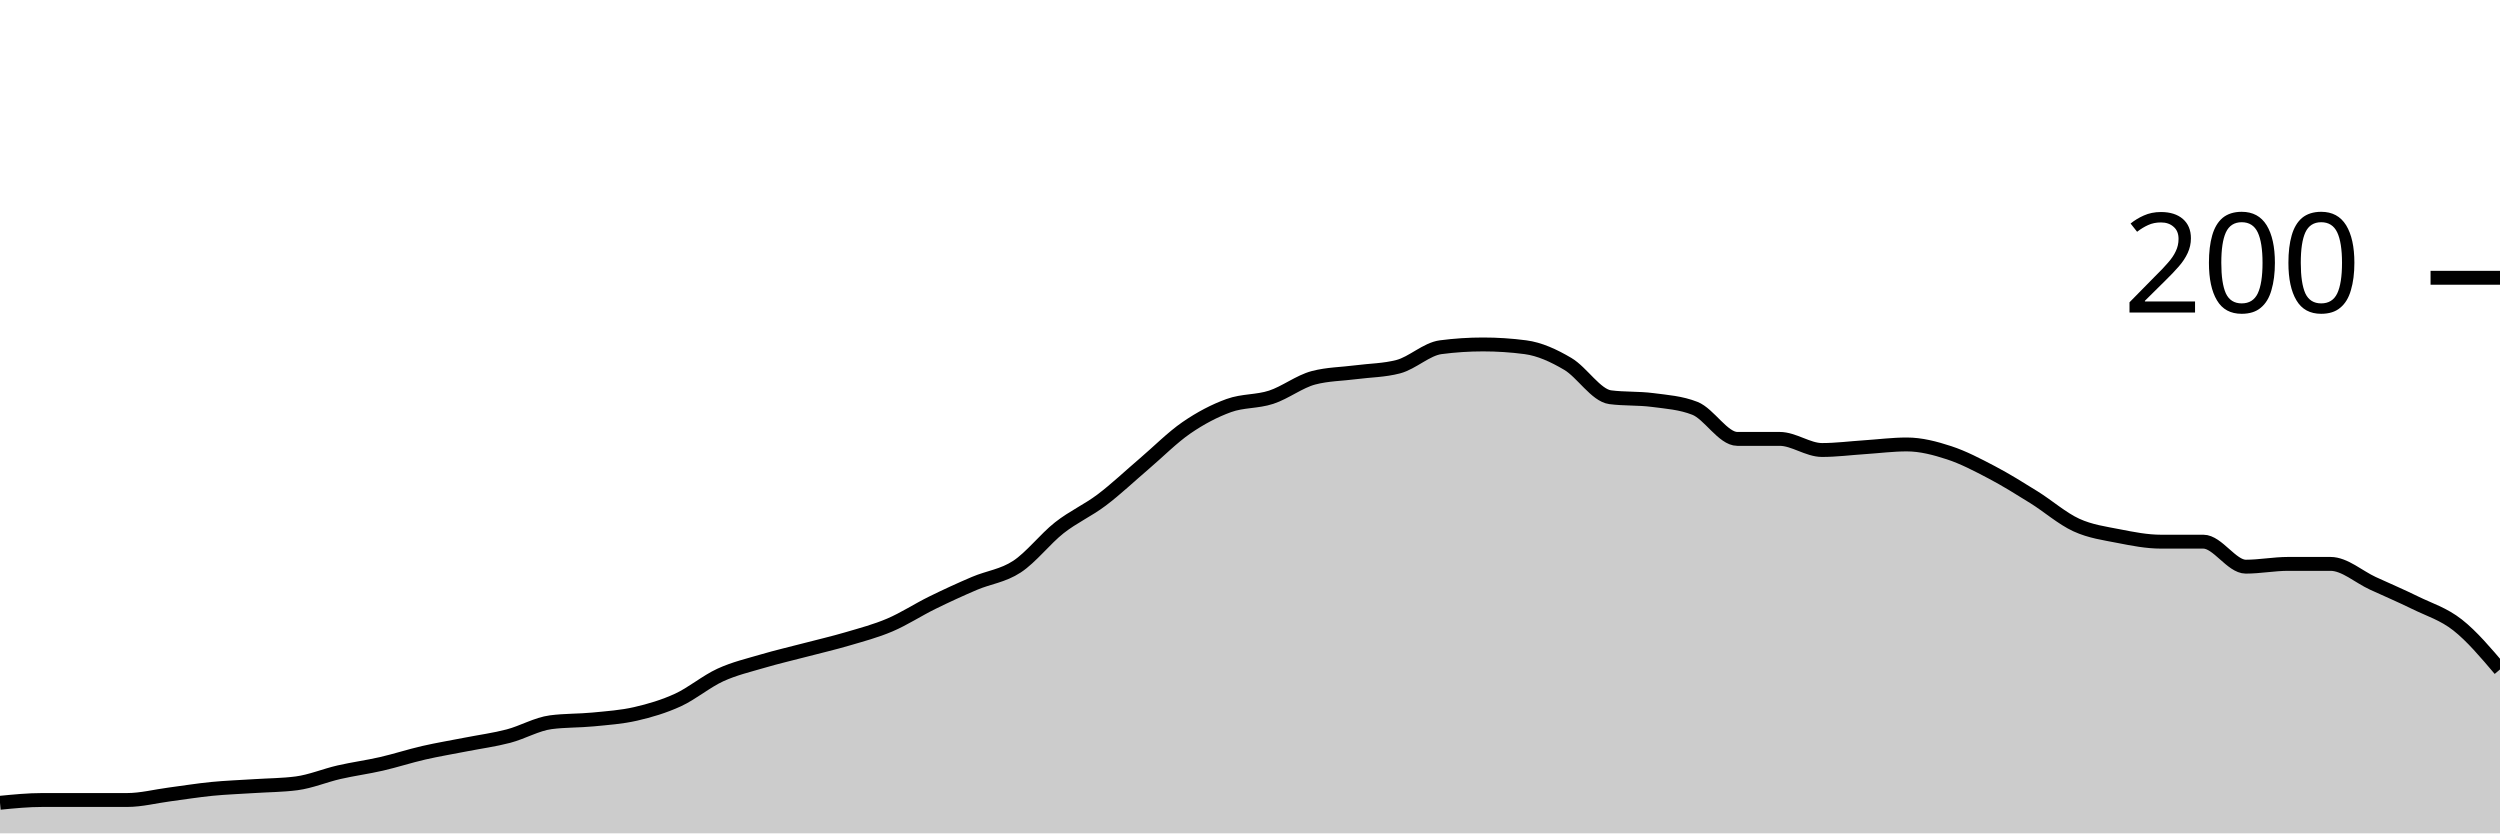
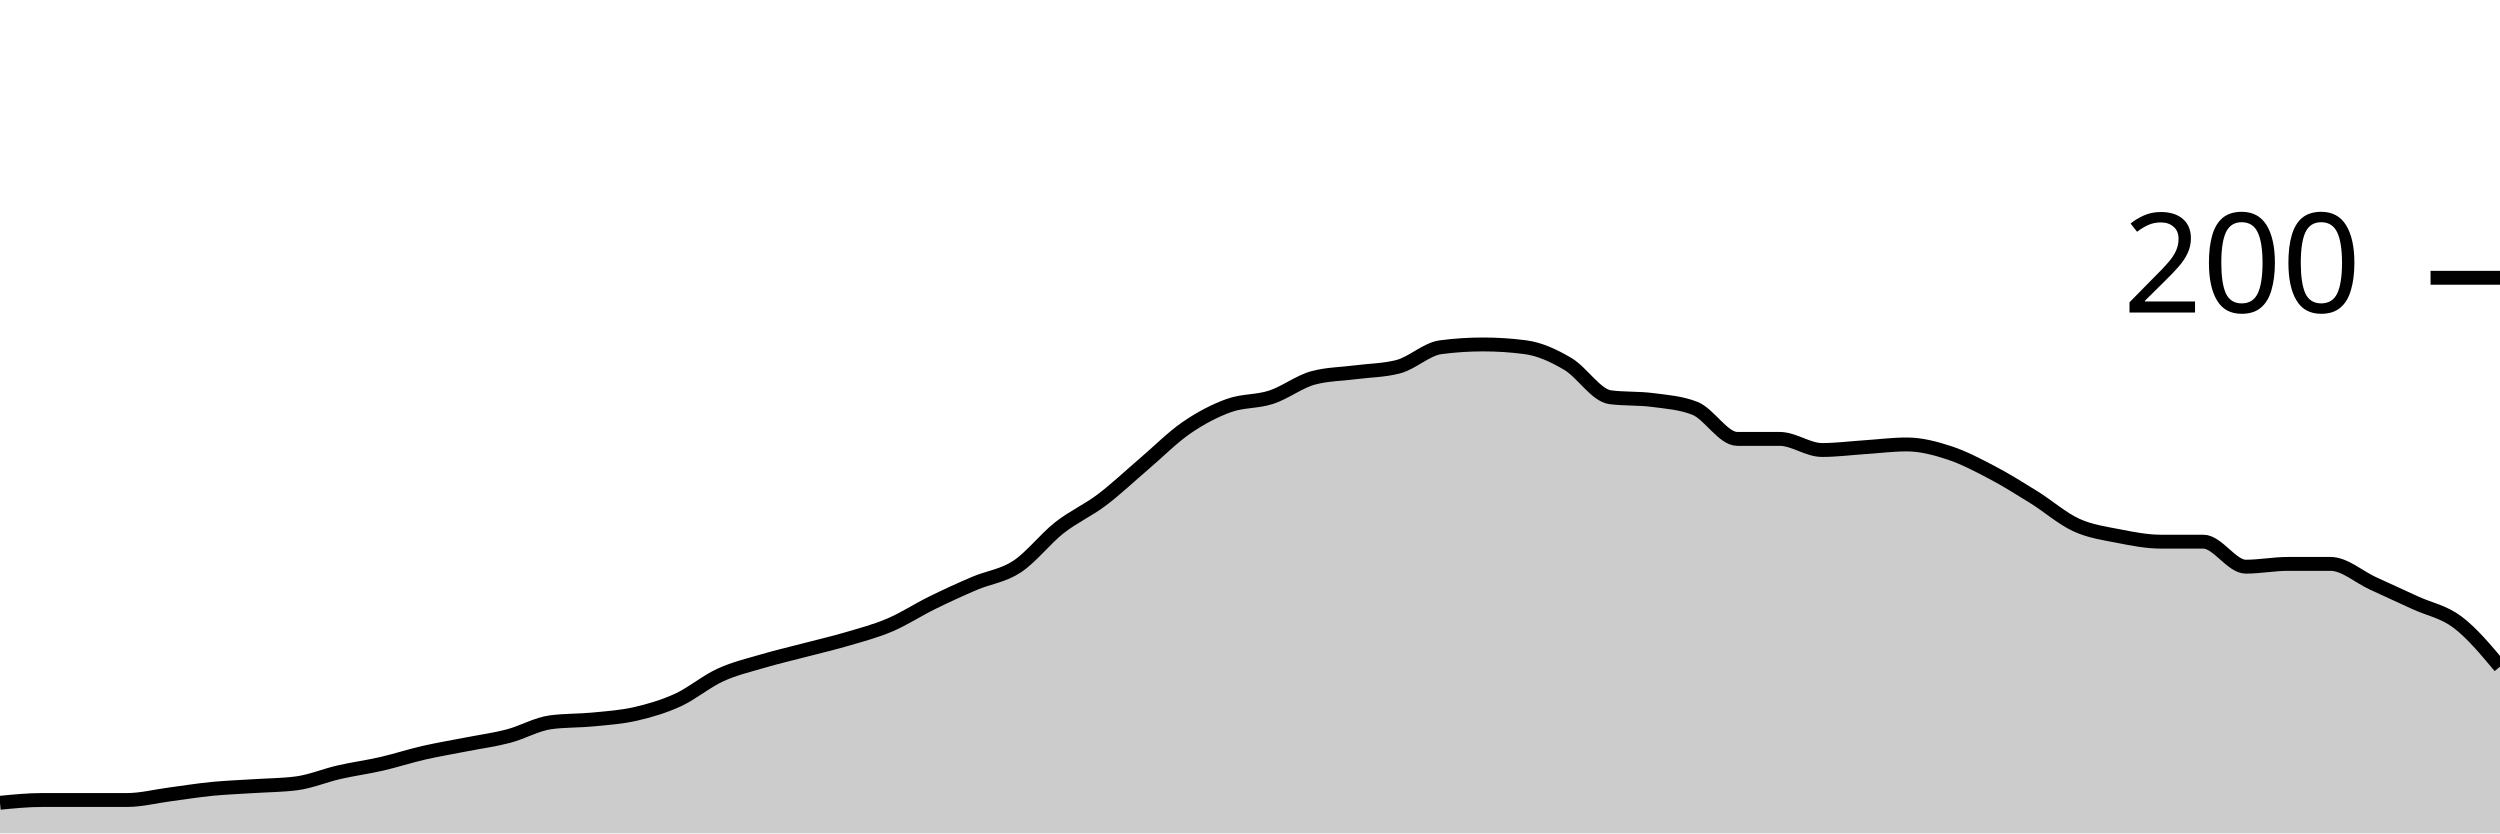
<svg xmlns="http://www.w3.org/2000/svg" viewBox="0 0 180 60">
  <g transform="translate(0,20)">
-     <path class="area" fill="rgba(0, 0, 0, 0.2)" d="M0,37.8C1.017,37.7,2.034,37.6,3.051,37.6C4.068,37.6,5.085,37.6,6.102,37.6C7.119,37.6,8.136,37.6,9.153,37.6C10.169,37.6,11.186,37.333,12.203,37.2C13.22,37.067,14.237,36.9,15.254,36.8C16.271,36.7,17.288,36.667,18.305,36.6C19.322,36.533,20.339,36.533,21.356,36.4C22.373,36.267,23.39,35.833,24.407,35.6C25.424,35.367,26.441,35.233,27.458,35C28.475,34.767,29.492,34.433,30.508,34.2C31.525,33.967,32.542,33.8,33.559,33.6C34.576,33.4,35.593,33.267,36.61,33C37.627,32.733,38.644,32.133,39.661,32C40.678,31.867,41.695,31.9,42.712,31.8C43.729,31.7,44.746,31.633,45.763,31.4C46.78,31.167,47.797,30.867,48.814,30.4C49.831,29.933,50.847,29.067,51.864,28.6C52.881,28.133,53.898,27.9,54.915,27.6C55.932,27.3,56.949,27.067,57.966,26.8C58.983,26.533,60,26.3,61.017,26C62.034,25.7,63.051,25.433,64.068,25C65.085,24.567,66.102,23.9,67.119,23.4C68.136,22.9,69.153,22.433,70.169,22C71.186,21.567,72.203,21.467,73.22,20.8C74.237,20.133,75.254,18.8,76.271,18C77.288,17.2,78.305,16.767,79.322,16C80.339,15.233,81.356,14.267,82.373,13.4C83.39,12.533,84.407,11.5,85.424,10.8C86.441,10.1,87.458,9.567,88.475,9.2C89.492,8.833,90.508,8.933,91.525,8.6C92.542,8.267,93.559,7.467,94.576,7.2C95.593,6.933,96.61,6.933,97.627,6.8C98.644,6.667,99.661,6.667,100.678,6.4C101.695,6.133,102.712,5.133,103.729,5C104.746,4.867,105.763,4.8,106.78,4.8C107.797,4.8,108.814,4.867,109.831,5C110.847,5.133,111.864,5.6,112.881,6.2C113.898,6.8,114.915,8.467,115.932,8.6C116.949,8.733,117.966,8.667,118.983,8.8C120,8.933,121.017,9,122.034,9.4C123.051,9.8,124.068,11.6,125.085,11.6C126.102,11.6,127.119,11.6,128.136,11.6C129.153,11.6,130.169,12.4,131.186,12.4C132.203,12.4,133.22,12.267,134.237,12.2C135.254,12.133,136.271,12,137.288,12C138.305,12,139.322,12.267,140.339,12.6C141.356,12.933,142.373,13.467,143.39,14C144.407,14.533,145.424,15.167,146.441,15.8C147.458,16.433,148.475,17.333,149.492,17.8C150.508,18.267,151.525,18.4,152.542,18.6C153.559,18.8,154.576,19,155.593,19C156.61,19,157.627,19,158.644,19C159.661,19,160.678,20.8,161.695,20.8C162.712,20.8,163.729,20.6,164.746,20.6C165.763,20.6,166.78,20.6,167.797,20.6C168.814,20.6,169.831,21.533,170.847,22C171.864,22.467,172.881,22.9,173.898,23.4C174.915,23.9,175.932,24.2,176.949,25C177.966,25.8,178.983,27,180,28.2L180,40C178.983,40,177.966,40,176.949,40C175.932,40,174.915,40,173.898,40C172.881,40,171.864,40,170.847,40C169.831,40,168.814,40,167.797,40C166.78,40,165.763,40,164.746,40C163.729,40,162.712,40,161.695,40C160.678,40,159.661,40,158.644,40C157.627,40,156.61,40,155.593,40C154.576,40,153.559,40,152.542,40C151.525,40,150.508,40,149.492,40C148.475,40,147.458,40,146.441,40C145.424,40,144.407,40,143.39,40C142.373,40,141.356,40,140.339,40C139.322,40,138.305,40,137.288,40C136.271,40,135.254,40,134.237,40C133.22,40,132.203,40,131.186,40C130.169,40,129.153,40,128.136,40C127.119,40,126.102,40,125.085,40C124.068,40,123.051,40,122.034,40C121.017,40,120,40,118.983,40C117.966,40,116.949,40,115.932,40C114.915,40,113.898,40,112.881,40C111.864,40,110.847,40,109.831,40C108.814,40,107.797,40,106.78,40C105.763,40,104.746,40,103.729,40C102.712,40,101.695,40,100.678,40C99.661,40,98.644,40,97.627,40C96.61,40,95.593,40,94.576,40C93.559,40,92.542,40,91.525,40C90.508,40,89.492,40,88.475,40C87.458,40,86.441,40,85.424,40C84.407,40,83.39,40,82.373,40C81.356,40,80.339,40,79.322,40C78.305,40,77.288,40,76.271,40C75.254,40,74.237,40,73.22,40C72.203,40,71.186,40,70.169,40C69.153,40,68.136,40,67.119,40C66.102,40,65.085,40,64.068,40C63.051,40,62.034,40,61.017,40C60,40,58.983,40,57.966,40C56.949,40,55.932,40,54.915,40C53.898,40,52.881,40,51.864,40C50.847,40,49.831,40,48.814,40C47.797,40,46.78,40,45.763,40C44.746,40,43.729,40,42.712,40C41.695,40,40.678,40,39.661,40C38.644,40,37.627,40,36.61,40C35.593,40,34.576,40,33.559,40C32.542,40,31.525,40,30.508,40C29.492,40,28.475,40,27.458,40C26.441,40,25.424,40,24.407,40C23.39,40,22.373,40,21.356,40C20.339,40,19.322,40,18.305,40C17.288,40,16.271,40,15.254,40C14.237,40,13.22,40,12.203,40C11.186,40,10.169,40,9.153,40C8.136,40,7.119,40,6.102,40C5.085,40,4.068,40,3.051,40C2.034,40,1.017,40,0,40Z" />
-     <path class="line" stroke="black" fill="none" d="M0,37.8C1.017,37.7,2.034,37.6,3.051,37.6C4.068,37.6,5.085,37.6,6.102,37.6C7.119,37.6,8.136,37.6,9.153,37.6C10.169,37.6,11.186,37.333,12.203,37.2C13.22,37.067,14.237,36.9,15.254,36.8C16.271,36.7,17.288,36.667,18.305,36.6C19.322,36.533,20.339,36.533,21.356,36.4C22.373,36.267,23.39,35.833,24.407,35.6C25.424,35.367,26.441,35.233,27.458,35C28.475,34.767,29.492,34.433,30.508,34.2C31.525,33.967,32.542,33.8,33.559,33.6C34.576,33.4,35.593,33.267,36.61,33C37.627,32.733,38.644,32.133,39.661,32C40.678,31.867,41.695,31.9,42.712,31.8C43.729,31.7,44.746,31.633,45.763,31.4C46.78,31.167,47.797,30.867,48.814,30.4C49.831,29.933,50.847,29.067,51.864,28.6C52.881,28.133,53.898,27.9,54.915,27.6C55.932,27.3,56.949,27.067,57.966,26.8C58.983,26.533,60,26.3,61.017,26C62.034,25.7,63.051,25.433,64.068,25C65.085,24.567,66.102,23.9,67.119,23.4C68.136,22.9,69.153,22.433,70.169,22C71.186,21.567,72.203,21.467,73.22,20.8C74.237,20.133,75.254,18.8,76.271,18C77.288,17.2,78.305,16.767,79.322,16C80.339,15.233,81.356,14.267,82.373,13.4C83.39,12.533,84.407,11.5,85.424,10.8C86.441,10.1,87.458,9.567,88.475,9.2C89.492,8.833,90.508,8.933,91.525,8.6C92.542,8.267,93.559,7.467,94.576,7.2C95.593,6.933,96.61,6.933,97.627,6.8C98.644,6.667,99.661,6.667,100.678,6.4C101.695,6.133,102.712,5.133,103.729,5C104.746,4.867,105.763,4.8,106.78,4.8C107.797,4.8,108.814,4.867,109.831,5C110.847,5.133,111.864,5.6,112.881,6.2C113.898,6.8,114.915,8.467,115.932,8.6C116.949,8.733,117.966,8.667,118.983,8.8C120,8.933,121.017,9,122.034,9.4C123.051,9.8,124.068,11.6,125.085,11.6C126.102,11.6,127.119,11.6,128.136,11.6C129.153,11.6,130.169,12.4,131.186,12.4C132.203,12.4,133.22,12.267,134.237,12.2C135.254,12.133,136.271,12,137.288,12C138.305,12,139.322,12.267,140.339,12.6C141.356,12.933,142.373,13.467,143.39,14C144.407,14.533,145.424,15.167,146.441,15.8C147.458,16.433,148.475,17.333,149.492,17.8C150.508,18.267,151.525,18.4,152.542,18.6C153.559,18.8,154.576,19,155.593,19C156.61,19,157.627,19,158.644,19C159.661,19,160.678,20.8,161.695,20.8C162.712,20.8,163.729,20.6,164.746,20.6C165.763,20.6,166.78,20.6,167.797,20.6C168.814,20.6,169.831,21.533,170.847,22C171.864,22.467,172.881,22.9,173.898,23.4C174.915,23.9,175.932,24.2,176.949,25C177.966,25.8,178.983,27,180,28.2" />
+     <path class="area" fill="rgba(0, 0, 0, 0.2)" d="M0,37.8C1.017,37.7,2.034,37.6,3.051,37.6C4.068,37.6,5.085,37.6,6.102,37.6C7.119,37.6,8.136,37.6,9.153,37.6C10.169,37.6,11.186,37.333,12.203,37.2C13.22,37.067,14.237,36.9,15.254,36.8C16.271,36.7,17.288,36.667,18.305,36.6C19.322,36.533,20.339,36.533,21.356,36.4C22.373,36.267,23.39,35.833,24.407,35.6C25.424,35.367,26.441,35.233,27.458,35C28.475,34.767,29.492,34.433,30.508,34.2C31.525,33.967,32.542,33.8,33.559,33.6C34.576,33.4,35.593,33.267,36.61,33C37.627,32.733,38.644,32.133,39.661,32C40.678,31.867,41.695,31.9,42.712,31.8C43.729,31.7,44.746,31.633,45.763,31.4C46.78,31.167,47.797,30.867,48.814,30.4C49.831,29.933,50.847,29.067,51.864,28.6C52.881,28.133,53.898,27.9,54.915,27.6C55.932,27.3,56.949,27.067,57.966,26.8C58.983,26.533,60,26.3,61.017,26C62.034,25.7,63.051,25.433,64.068,25C65.085,24.567,66.102,23.9,67.119,23.4C68.136,22.9,69.153,22.433,70.169,22C71.186,21.567,72.203,21.467,73.22,20.8C74.237,20.133,75.254,18.8,76.271,18C77.288,17.2,78.305,16.767,79.322,16C80.339,15.233,81.356,14.267,82.373,13.4C83.39,12.533,84.407,11.5,85.424,10.8C86.441,10.1,87.458,9.567,88.475,9.2C89.492,8.833,90.508,8.933,91.525,8.6C92.542,8.267,93.559,7.467,94.576,7.2C95.593,6.933,96.61,6.933,97.627,6.8C98.644,6.667,99.661,6.667,100.678,6.4C101.695,6.133,102.712,5.133,103.729,5C104.746,4.867,105.763,4.8,106.78,4.8C107.797,4.8,108.814,4.867,109.831,5C110.847,5.133,111.864,5.6,112.881,6.2C113.898,6.8,114.915,8.467,115.932,8.6C116.949,8.733,117.966,8.667,118.983,8.8C120,8.933,121.017,9,122.034,9.4C123.051,9.8,124.068,11.6,125.085,11.6C126.102,11.6,127.119,11.6,128.136,11.6C129.153,11.6,130.169,12.4,131.186,12.4C132.203,12.4,133.22,12.267,134.237,12.2C135.254,12.133,136.271,12,137.288,12C138.305,12,139.322,12.267,140.339,12.6C141.356,12.933,142.373,13.467,143.39,14C144.407,14.533,145.424,15.167,146.441,15.8C147.458,16.433,148.475,17.333,149.492,17.8C150.508,18.267,151.525,18.4,152.542,18.6C153.559,18.8,154.576,19,155.593,19C156.61,19,157.627,19,158.644,19C159.661,19,160.678,20.8,161.695,20.8C162.712,20.8,163.729,20.6,164.746,20.6C165.763,20.6,166.78,20.6,167.797,20.6C168.814,20.6,169.831,21.533,170.847,22C171.864,22.467,172.881,22.933,173.898,23.4C174.915,23.867,175.932,24.033,176.949,24.8C177.966,25.567,178.983,26.783,180,28L180,40C178.983,40,177.966,40,176.949,40C175.932,40,174.915,40,173.898,40C172.881,40,171.864,40,170.847,40C169.831,40,168.814,40,167.797,40C166.78,40,165.763,40,164.746,40C163.729,40,162.712,40,161.695,40C160.678,40,159.661,40,158.644,40C157.627,40,156.61,40,155.593,40C154.576,40,153.559,40,152.542,40C151.525,40,150.508,40,149.492,40C148.475,40,147.458,40,146.441,40C145.424,40,144.407,40,143.39,40C142.373,40,141.356,40,140.339,40C139.322,40,138.305,40,137.288,40C136.271,40,135.254,40,134.237,40C133.22,40,132.203,40,131.186,40C130.169,40,129.153,40,128.136,40C127.119,40,126.102,40,125.085,40C124.068,40,123.051,40,122.034,40C121.017,40,120,40,118.983,40C117.966,40,116.949,40,115.932,40C114.915,40,113.898,40,112.881,40C111.864,40,110.847,40,109.831,40C108.814,40,107.797,40,106.78,40C105.763,40,104.746,40,103.729,40C102.712,40,101.695,40,100.678,40C99.661,40,98.644,40,97.627,40C96.61,40,95.593,40,94.576,40C93.559,40,92.542,40,91.525,40C90.508,40,89.492,40,88.475,40C87.458,40,86.441,40,85.424,40C84.407,40,83.39,40,82.373,40C81.356,40,80.339,40,79.322,40C78.305,40,77.288,40,76.271,40C75.254,40,74.237,40,73.22,40C72.203,40,71.186,40,70.169,40C69.153,40,68.136,40,67.119,40C66.102,40,65.085,40,64.068,40C63.051,40,62.034,40,61.017,40C60,40,58.983,40,57.966,40C56.949,40,55.932,40,54.915,40C53.898,40,52.881,40,51.864,40C50.847,40,49.831,40,48.814,40C47.797,40,46.78,40,45.763,40C44.746,40,43.729,40,42.712,40C41.695,40,40.678,40,39.661,40C38.644,40,37.627,40,36.61,40C35.593,40,34.576,40,33.559,40C32.542,40,31.525,40,30.508,40C29.492,40,28.475,40,27.458,40C26.441,40,25.424,40,24.407,40C23.39,40,22.373,40,21.356,40C20.339,40,19.322,40,18.305,40C17.288,40,16.271,40,15.254,40C14.237,40,13.22,40,12.203,40C11.186,40,10.169,40,9.153,40C8.136,40,7.119,40,6.102,40C5.085,40,4.068,40,3.051,40C2.034,40,1.017,40,0,40Z" />
+     <path class="line" stroke="black" fill="none" d="M0,37.8C1.017,37.7,2.034,37.6,3.051,37.6C4.068,37.6,5.085,37.6,6.102,37.6C7.119,37.6,8.136,37.6,9.153,37.6C10.169,37.6,11.186,37.333,12.203,37.2C13.22,37.067,14.237,36.9,15.254,36.8C16.271,36.7,17.288,36.667,18.305,36.6C19.322,36.533,20.339,36.533,21.356,36.4C22.373,36.267,23.39,35.833,24.407,35.6C25.424,35.367,26.441,35.233,27.458,35C28.475,34.767,29.492,34.433,30.508,34.2C31.525,33.967,32.542,33.8,33.559,33.6C34.576,33.4,35.593,33.267,36.61,33C37.627,32.733,38.644,32.133,39.661,32C40.678,31.867,41.695,31.9,42.712,31.8C43.729,31.7,44.746,31.633,45.763,31.4C46.78,31.167,47.797,30.867,48.814,30.4C49.831,29.933,50.847,29.067,51.864,28.6C52.881,28.133,53.898,27.9,54.915,27.6C55.932,27.3,56.949,27.067,57.966,26.8C58.983,26.533,60,26.3,61.017,26C62.034,25.7,63.051,25.433,64.068,25C65.085,24.567,66.102,23.9,67.119,23.4C68.136,22.9,69.153,22.433,70.169,22C71.186,21.567,72.203,21.467,73.22,20.8C74.237,20.133,75.254,18.8,76.271,18C77.288,17.2,78.305,16.767,79.322,16C80.339,15.233,81.356,14.267,82.373,13.4C83.39,12.533,84.407,11.5,85.424,10.8C86.441,10.1,87.458,9.567,88.475,9.2C89.492,8.833,90.508,8.933,91.525,8.6C92.542,8.267,93.559,7.467,94.576,7.2C95.593,6.933,96.61,6.933,97.627,6.8C98.644,6.667,99.661,6.667,100.678,6.4C101.695,6.133,102.712,5.133,103.729,5C104.746,4.867,105.763,4.8,106.78,4.8C107.797,4.8,108.814,4.867,109.831,5C110.847,5.133,111.864,5.6,112.881,6.2C113.898,6.8,114.915,8.467,115.932,8.6C116.949,8.733,117.966,8.667,118.983,8.8C120,8.933,121.017,9,122.034,9.4C123.051,9.8,124.068,11.6,125.085,11.6C126.102,11.6,127.119,11.6,128.136,11.6C129.153,11.6,130.169,12.4,131.186,12.4C132.203,12.4,133.22,12.267,134.237,12.2C135.254,12.133,136.271,12,137.288,12C138.305,12,139.322,12.267,140.339,12.6C141.356,12.933,142.373,13.467,143.39,14C144.407,14.533,145.424,15.167,146.441,15.8C147.458,16.433,148.475,17.333,149.492,17.8C150.508,18.267,151.525,18.4,152.542,18.6C153.559,18.8,154.576,19,155.593,19C156.61,19,157.627,19,158.644,19C159.661,19,160.678,20.8,161.695,20.8C162.712,20.8,163.729,20.6,164.746,20.6C165.763,20.6,166.78,20.6,167.797,20.6C168.814,20.6,169.831,21.533,170.847,22C171.864,22.467,172.881,22.933,173.898,23.4C174.915,23.867,175.932,24.033,176.949,24.8C177.966,25.567,178.983,26.783,180,28" />
    <path class="axis-ceiling" stroke-width="1" stroke="black" fill="none" d="M175,0L180,0" />
    <text class="axis-ceiling-label" font-family="sans-serif" text-anchor="end" font-size="10px" x="170" y="2.5">200</text>
  </g>
</svg>
